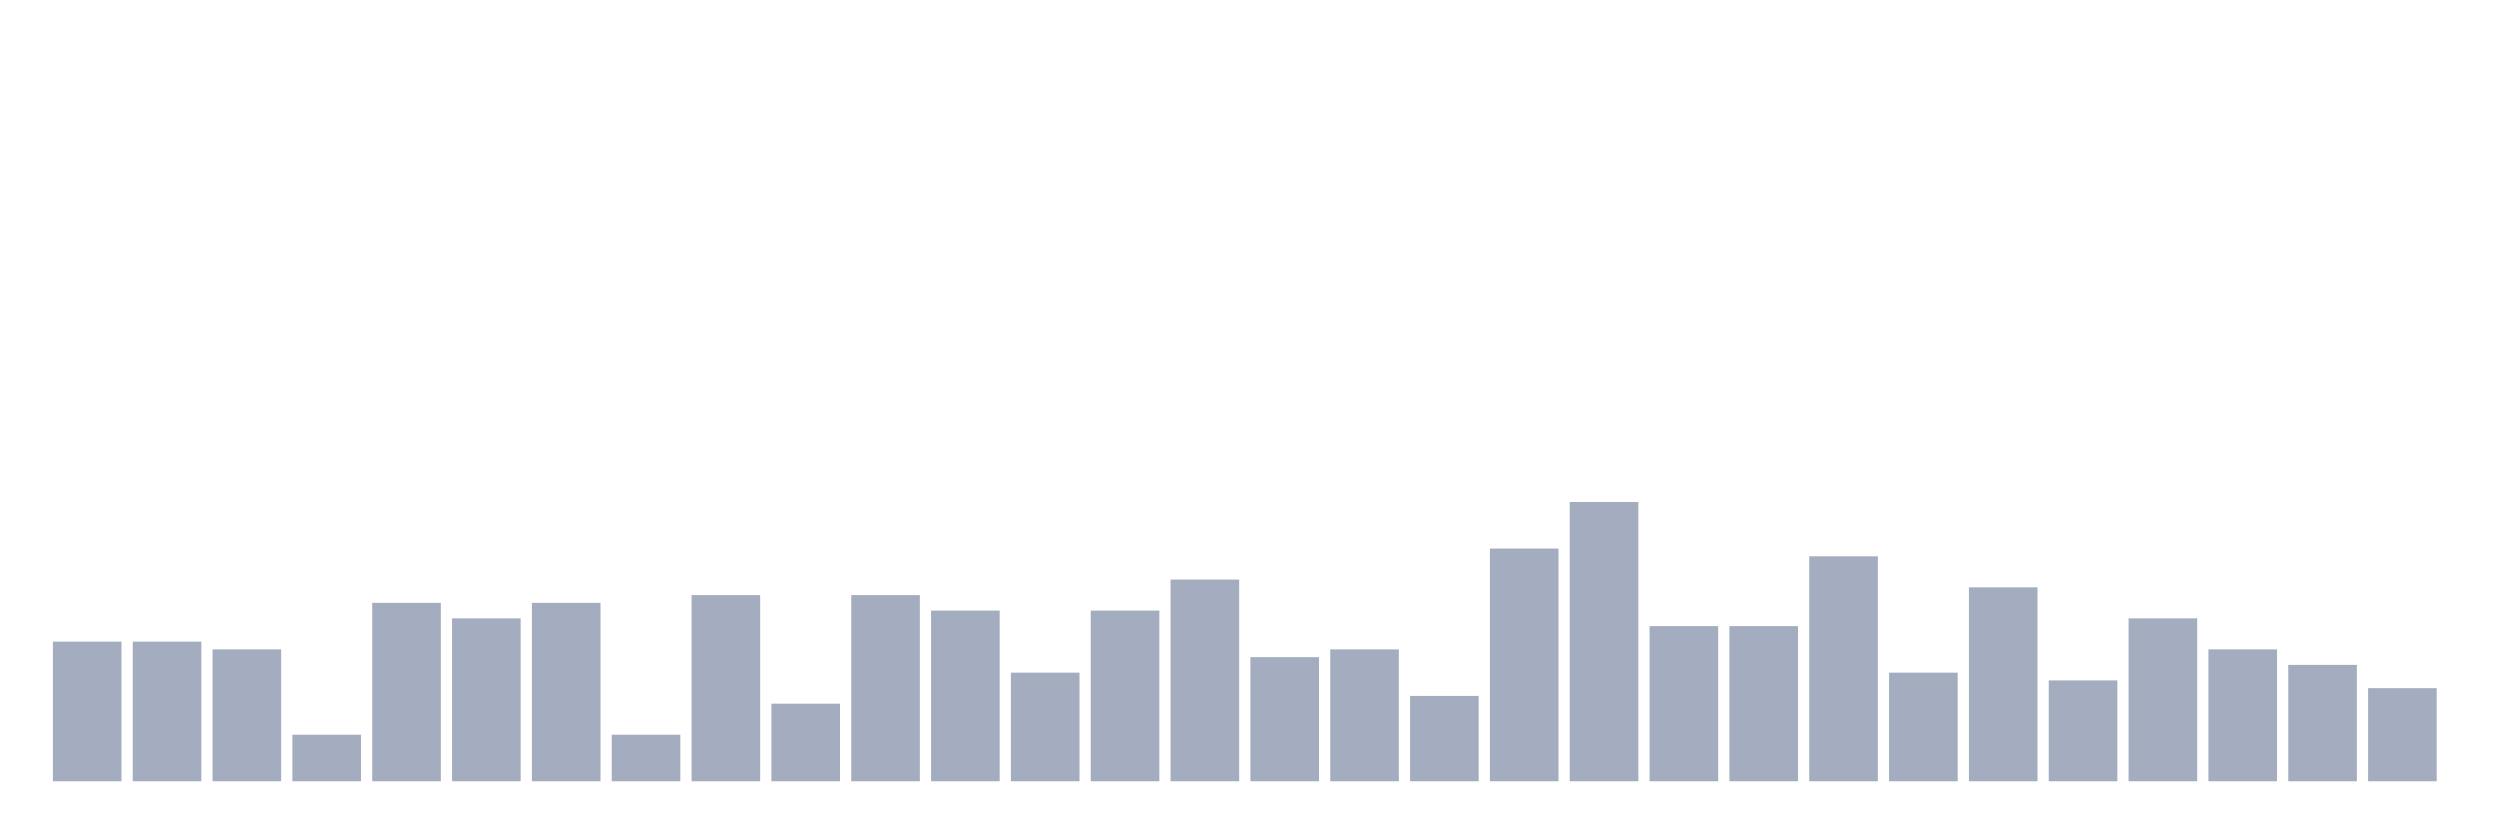
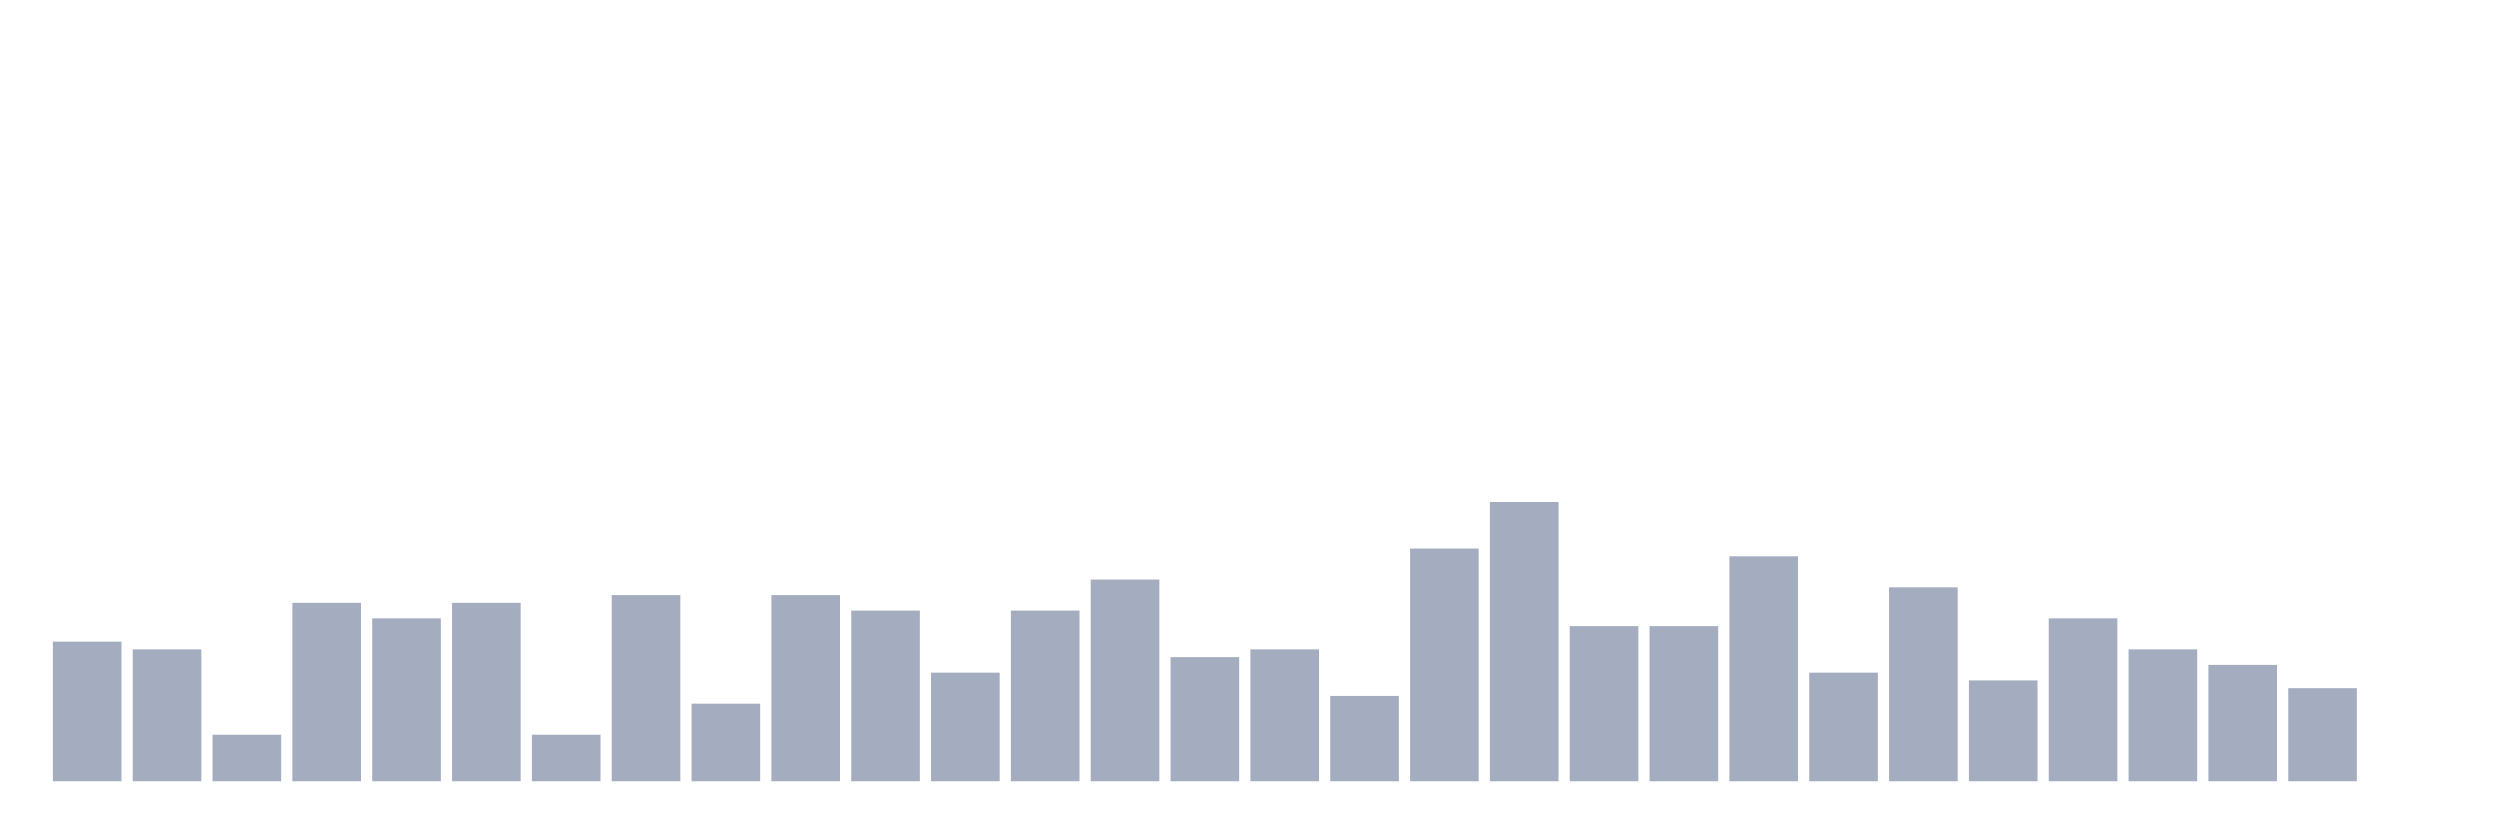
<svg xmlns="http://www.w3.org/2000/svg" viewBox="0 0 480 160">
  <g transform="translate(10,10)">
    <rect class="bar" x="0.153" width="13.175" y="113.191" height="26.809" fill="rgb(164,173,192)" />
-     <rect class="bar" x="15.482" width="13.175" y="113.191" height="26.809" fill="rgb(164,173,192)" />
-     <rect class="bar" x="30.81" width="13.175" y="114.681" height="25.319" fill="rgb(164,173,192)" />
-     <rect class="bar" x="46.138" width="13.175" y="131.064" height="8.936" fill="rgb(164,173,192)" />
-     <rect class="bar" x="61.466" width="13.175" y="105.745" height="34.255" fill="rgb(164,173,192)" />
-     <rect class="bar" x="76.794" width="13.175" y="108.723" height="31.277" fill="rgb(164,173,192)" />
-     <rect class="bar" x="92.123" width="13.175" y="105.745" height="34.255" fill="rgb(164,173,192)" />
-     <rect class="bar" x="107.451" width="13.175" y="131.064" height="8.936" fill="rgb(164,173,192)" />
-     <rect class="bar" x="122.779" width="13.175" y="104.255" height="35.745" fill="rgb(164,173,192)" />
-     <rect class="bar" x="138.107" width="13.175" y="125.106" height="14.894" fill="rgb(164,173,192)" />
-     <rect class="bar" x="153.436" width="13.175" y="104.255" height="35.745" fill="rgb(164,173,192)" />
-     <rect class="bar" x="168.764" width="13.175" y="107.234" height="32.766" fill="rgb(164,173,192)" />
-     <rect class="bar" x="184.092" width="13.175" y="119.149" height="20.851" fill="rgb(164,173,192)" />
-     <rect class="bar" x="199.42" width="13.175" y="107.234" height="32.766" fill="rgb(164,173,192)" />
-     <rect class="bar" x="214.748" width="13.175" y="101.277" height="38.723" fill="rgb(164,173,192)" />
-     <rect class="bar" x="230.077" width="13.175" y="116.17" height="23.83" fill="rgb(164,173,192)" />
-     <rect class="bar" x="245.405" width="13.175" y="114.681" height="25.319" fill="rgb(164,173,192)" />
-     <rect class="bar" x="260.733" width="13.175" y="123.617" height="16.383" fill="rgb(164,173,192)" />
-     <rect class="bar" x="276.061" width="13.175" y="95.319" height="44.681" fill="rgb(164,173,192)" />
-     <rect class="bar" x="291.39" width="13.175" y="86.383" height="53.617" fill="rgb(164,173,192)" />
+     <rect class="bar" x="15.482" width="13.175" y="114.681" height="25.319" fill="rgb(164,173,192)" />
+     <rect class="bar" x="30.81" width="13.175" y="131.064" height="8.936" fill="rgb(164,173,192)" />
+     <rect class="bar" x="46.138" width="13.175" y="105.745" height="34.255" fill="rgb(164,173,192)" />
+     <rect class="bar" x="61.466" width="13.175" y="108.723" height="31.277" fill="rgb(164,173,192)" />
+     <rect class="bar" x="76.794" width="13.175" y="105.745" height="34.255" fill="rgb(164,173,192)" />
+     <rect class="bar" x="92.123" width="13.175" y="131.064" height="8.936" fill="rgb(164,173,192)" />
+     <rect class="bar" x="107.451" width="13.175" y="104.255" height="35.745" fill="rgb(164,173,192)" />
+     <rect class="bar" x="122.779" width="13.175" y="125.106" height="14.894" fill="rgb(164,173,192)" />
+     <rect class="bar" x="138.107" width="13.175" y="104.255" height="35.745" fill="rgb(164,173,192)" />
+     <rect class="bar" x="153.436" width="13.175" y="107.234" height="32.766" fill="rgb(164,173,192)" />
+     <rect class="bar" x="168.764" width="13.175" y="119.149" height="20.851" fill="rgb(164,173,192)" />
+     <rect class="bar" x="184.092" width="13.175" y="107.234" height="32.766" fill="rgb(164,173,192)" />
+     <rect class="bar" x="199.42" width="13.175" y="101.277" height="38.723" fill="rgb(164,173,192)" />
+     <rect class="bar" x="214.748" width="13.175" y="116.17" height="23.83" fill="rgb(164,173,192)" />
+     <rect class="bar" x="230.077" width="13.175" y="114.681" height="25.319" fill="rgb(164,173,192)" />
+     <rect class="bar" x="245.405" width="13.175" y="123.617" height="16.383" fill="rgb(164,173,192)" />
+     <rect class="bar" x="260.733" width="13.175" y="95.319" height="44.681" fill="rgb(164,173,192)" />
+     <rect class="bar" x="276.061" width="13.175" y="86.383" height="53.617" fill="rgb(164,173,192)" />
+     <rect class="bar" x="291.39" width="13.175" y="110.213" height="29.787" fill="rgb(164,173,192)" />
    <rect class="bar" x="306.718" width="13.175" y="110.213" height="29.787" fill="rgb(164,173,192)" />
-     <rect class="bar" x="322.046" width="13.175" y="110.213" height="29.787" fill="rgb(164,173,192)" />
-     <rect class="bar" x="337.374" width="13.175" y="96.809" height="43.191" fill="rgb(164,173,192)" />
-     <rect class="bar" x="352.702" width="13.175" y="119.149" height="20.851" fill="rgb(164,173,192)" />
-     <rect class="bar" x="368.031" width="13.175" y="102.766" height="37.234" fill="rgb(164,173,192)" />
-     <rect class="bar" x="383.359" width="13.175" y="120.638" height="19.362" fill="rgb(164,173,192)" />
-     <rect class="bar" x="398.687" width="13.175" y="108.723" height="31.277" fill="rgb(164,173,192)" />
-     <rect class="bar" x="414.015" width="13.175" y="114.681" height="25.319" fill="rgb(164,173,192)" />
-     <rect class="bar" x="429.344" width="13.175" y="117.66" height="22.34" fill="rgb(164,173,192)" />
-     <rect class="bar" x="444.672" width="13.175" y="122.128" height="17.872" fill="rgb(164,173,192)" />
+     <rect class="bar" x="322.046" width="13.175" y="96.809" height="43.191" fill="rgb(164,173,192)" />
+     <rect class="bar" x="337.374" width="13.175" y="119.149" height="20.851" fill="rgb(164,173,192)" />
+     <rect class="bar" x="352.702" width="13.175" y="102.766" height="37.234" fill="rgb(164,173,192)" />
+     <rect class="bar" x="368.031" width="13.175" y="120.638" height="19.362" fill="rgb(164,173,192)" />
+     <rect class="bar" x="383.359" width="13.175" y="108.723" height="31.277" fill="rgb(164,173,192)" />
+     <rect class="bar" x="398.687" width="13.175" y="114.681" height="25.319" fill="rgb(164,173,192)" />
+     <rect class="bar" x="414.015" width="13.175" y="117.66" height="22.34" fill="rgb(164,173,192)" />
+     <rect class="bar" x="429.344" width="13.175" y="122.128" height="17.872" fill="rgb(164,173,192)" />
+     <rect class="bar" x="444.672" width="13.175" y="140" height="0" fill="rgb(164,173,192)" />
  </g>
</svg>
